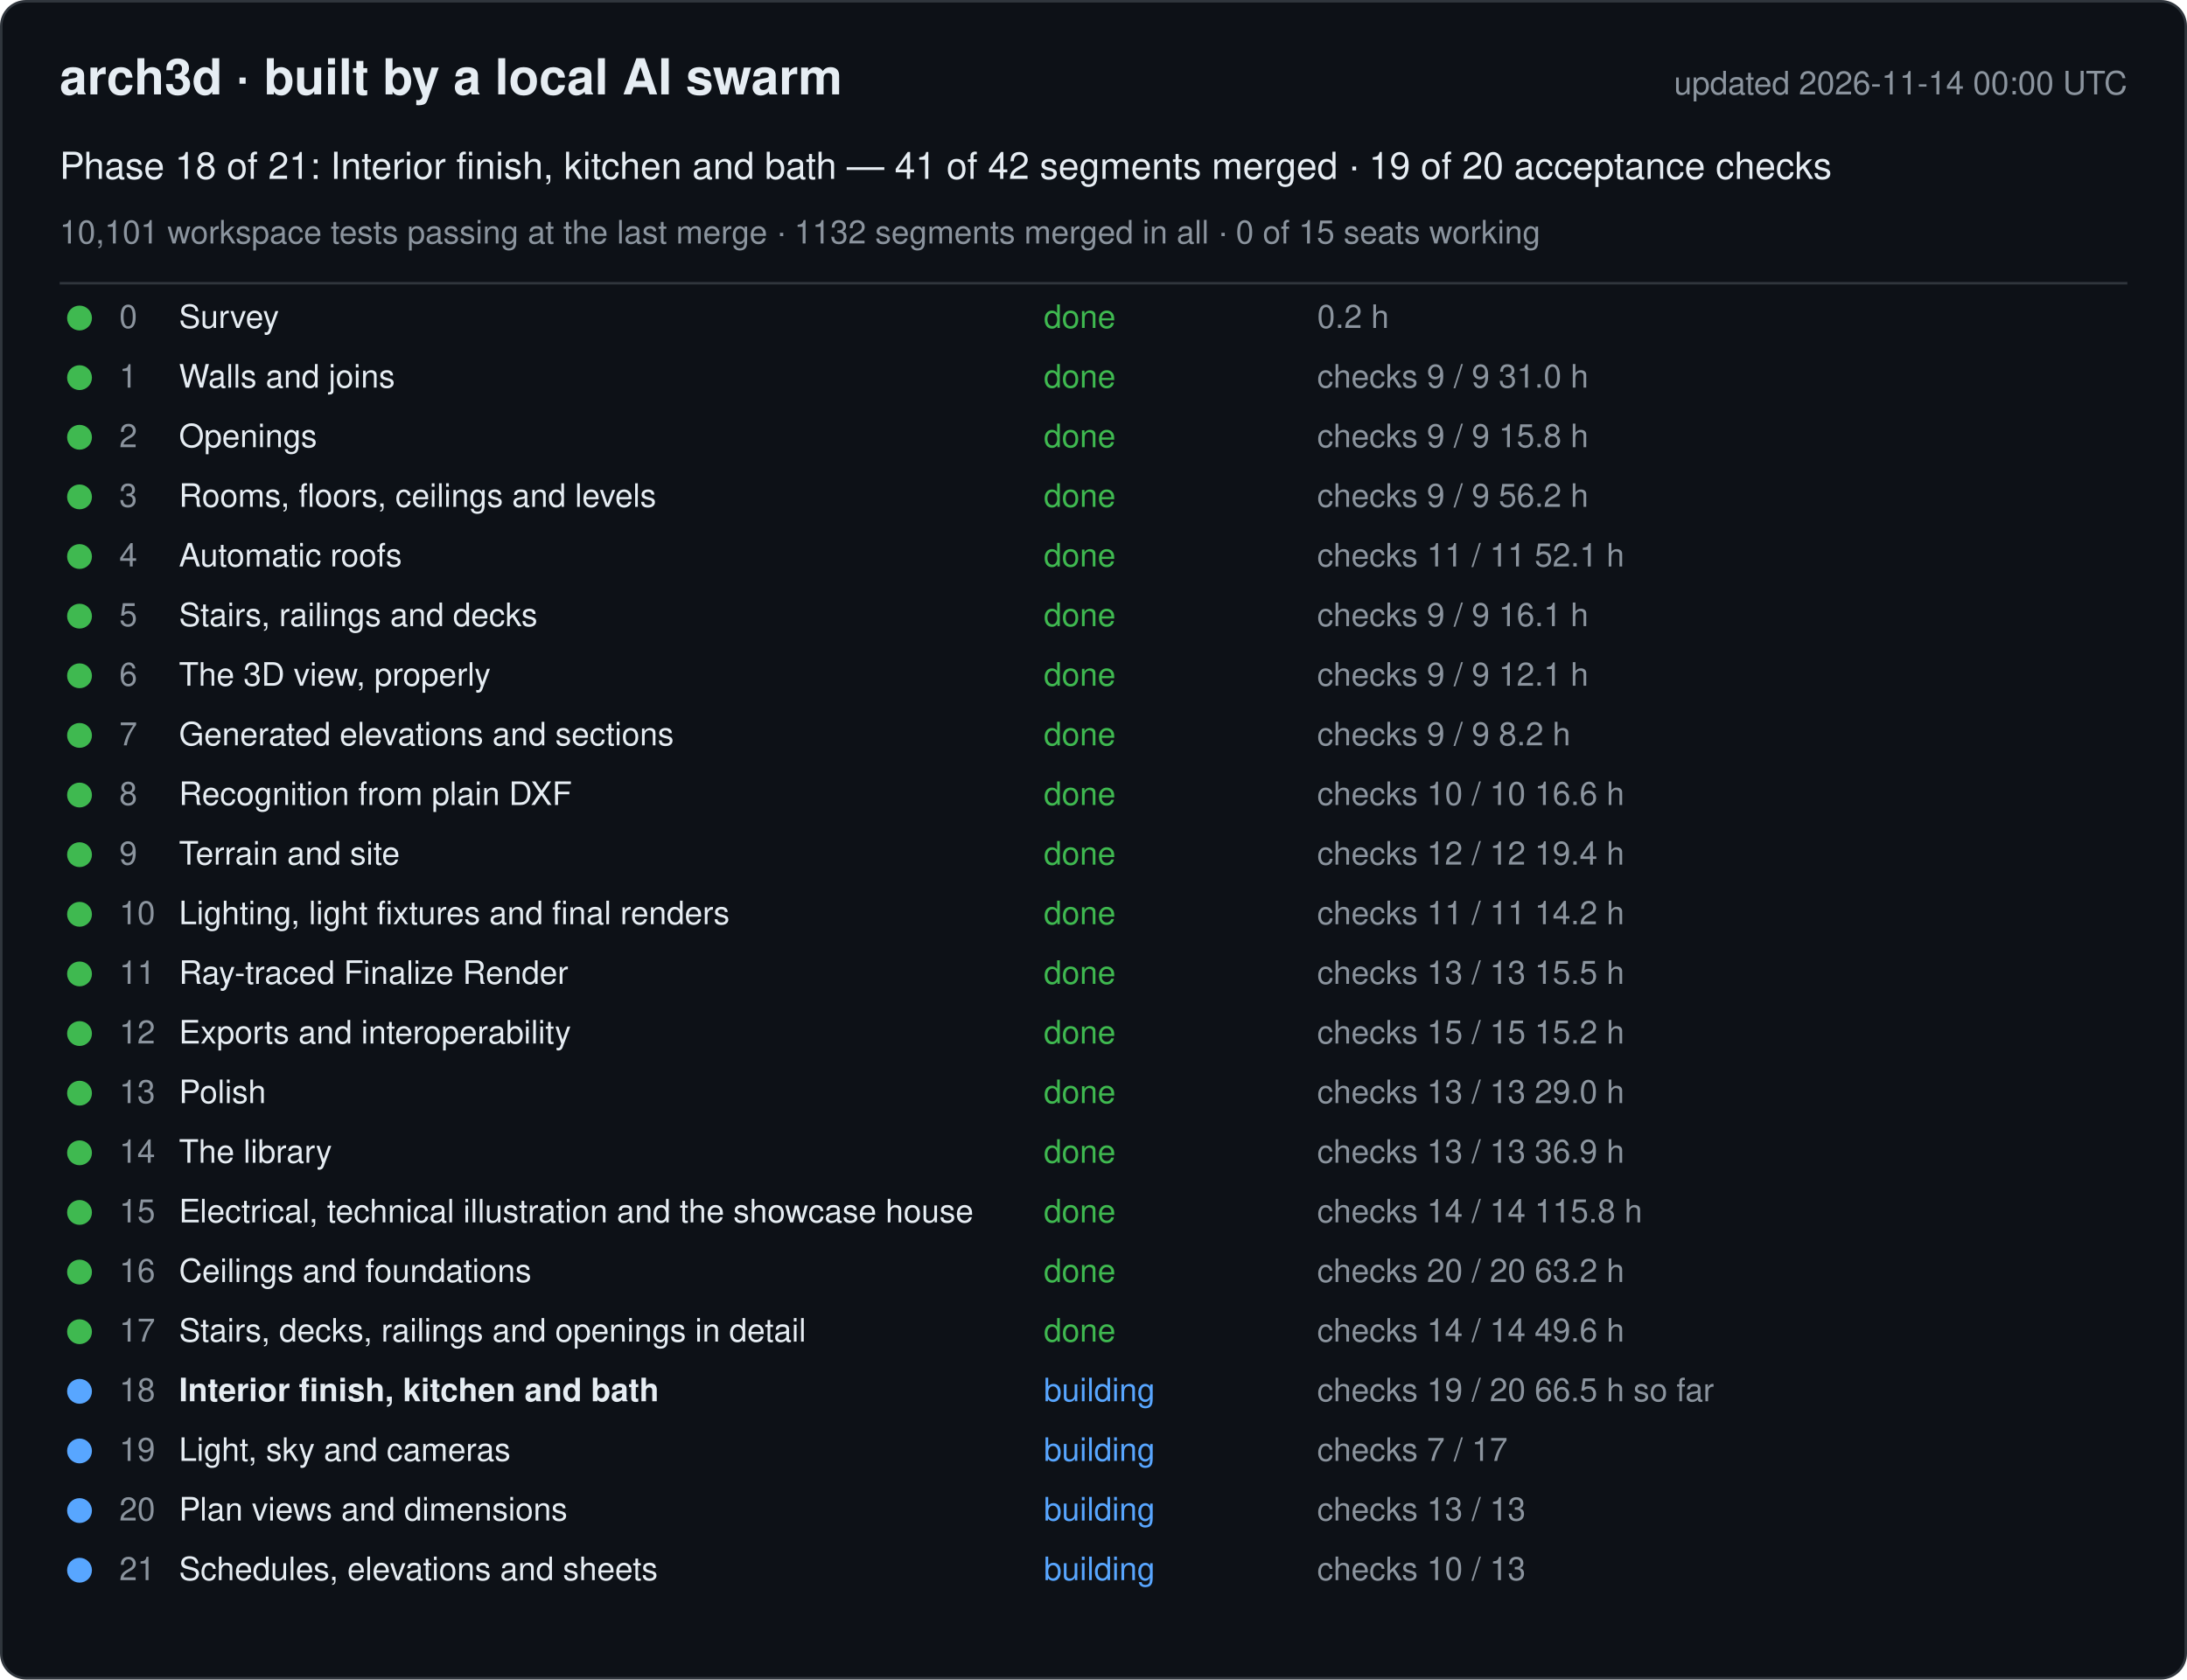
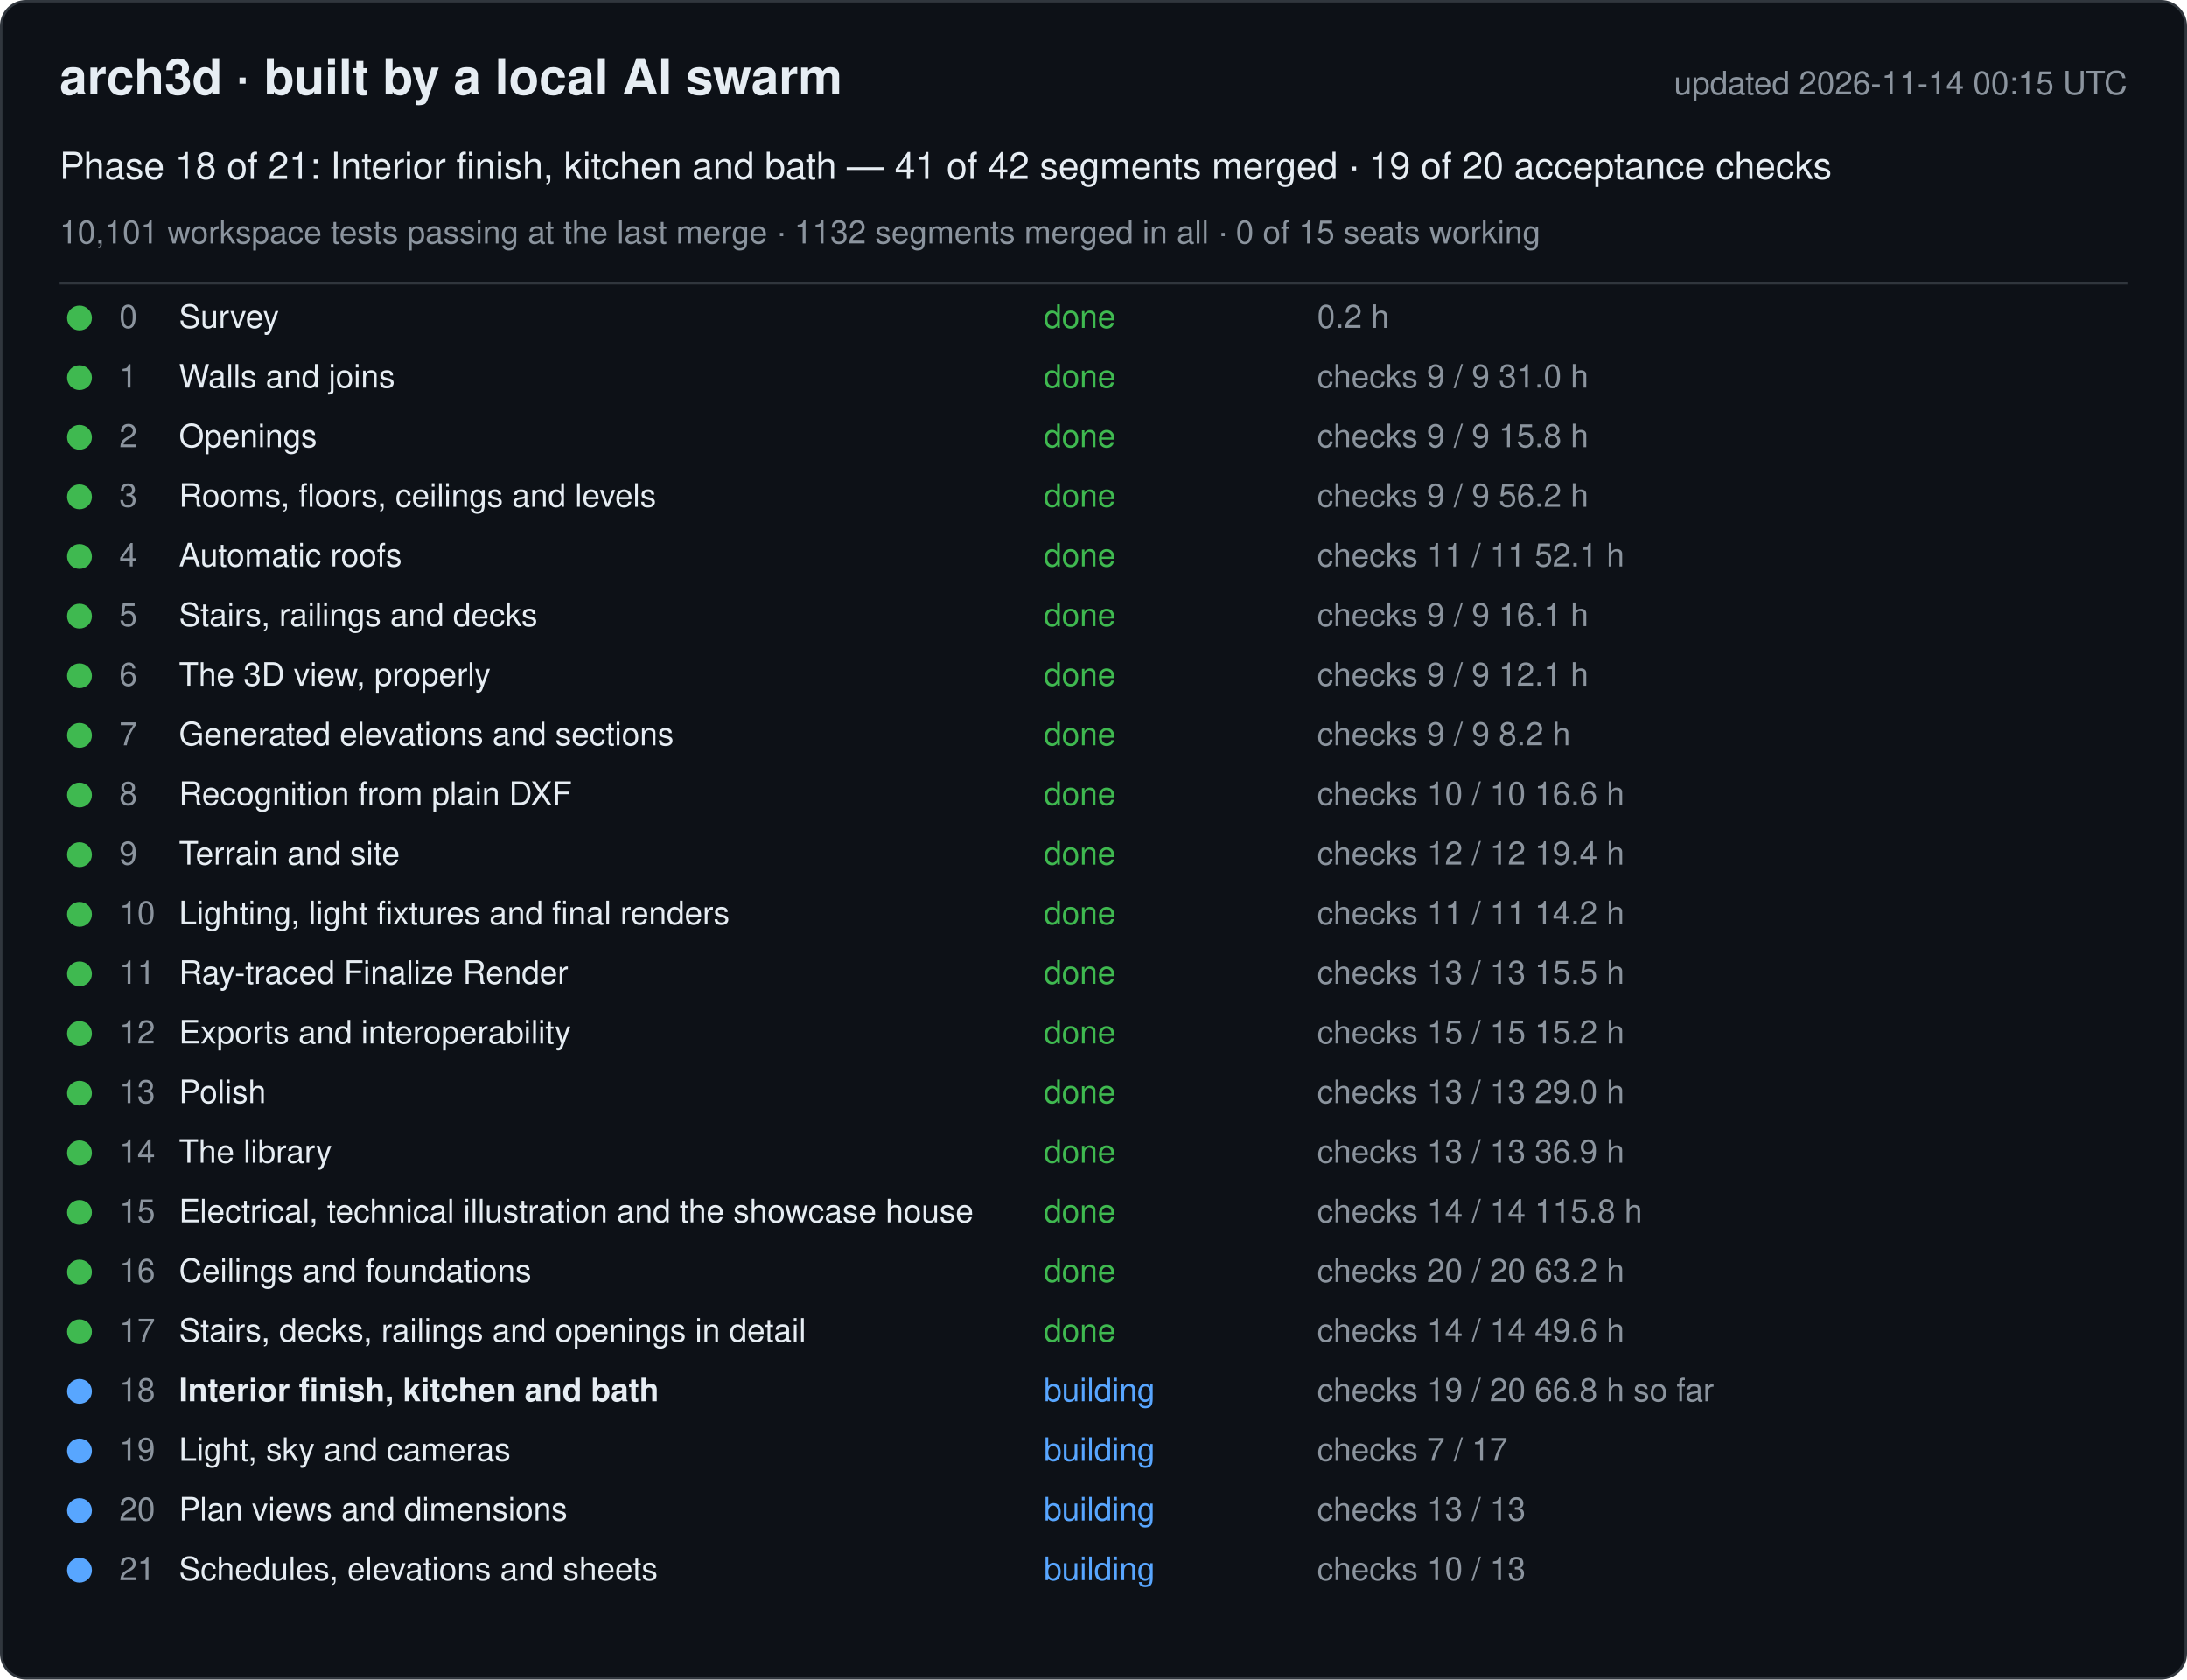
<svg xmlns="http://www.w3.org/2000/svg" width="880" height="676" viewBox="0 0 880 676" font-family="-apple-system, Segoe UI, Helvetica, Arial, sans-serif">
  <rect x="0.5" y="0.5" width="879" height="675" rx="10" fill="#0d1117" stroke="#30363d" />
  <text x="24" y="38" font-size="20" font-weight="600" fill="#e6edf3">arch3d · built by a local AI swarm</text>
-   <text x="856" y="38" font-size="13" fill="#8b949e" text-anchor="end">updated 2026-11-14 00:00 UTC</text>
+   <text x="856" y="38" font-size="13" fill="#8b949e" text-anchor="end">updated 2026-11-14 00:15 UTC</text>
  <text x="24" y="72" font-size="15" fill="#e6edf3">Phase 18 of 21: Interior finish, kitchen and bath — 41 of 42 segments merged · 19 of 20 acceptance checks</text>
  <text x="24" y="98" font-size="13" fill="#8b949e">10,101 workspace tests passing at the last merge · 1132 segments merged in all · 0 of 15 seats working</text>
  <line x1="24" y1="114" x2="856" y2="114" stroke="#30363d" />
  <g data-phase="0">
    <circle cx="32" cy="128" r="5" fill="#3fb950" />
    <text x="48" y="132" font-size="13" fill="#8b949e">0</text>
    <text x="72" y="132" font-size="13" fill="#e6edf3">Survey</text>
    <text x="420" y="132" font-size="13" fill="#3fb950">done</text>
    <text x="530" y="132" font-size="13" fill="#8b949e">0.2 h</text>
  </g>
  <g data-phase="1">
    <circle cx="32" cy="152" r="5" fill="#3fb950" />
    <text x="48" y="156" font-size="13" fill="#8b949e">1</text>
    <text x="72" y="156" font-size="13" fill="#e6edf3">Walls and joins</text>
    <text x="420" y="156" font-size="13" fill="#3fb950">done</text>
    <text x="530" y="156" font-size="13" fill="#8b949e">checks 9 / 9   31.0 h</text>
  </g>
  <g data-phase="2">
    <circle cx="32" cy="176" r="5" fill="#3fb950" />
    <text x="48" y="180" font-size="13" fill="#8b949e">2</text>
    <text x="72" y="180" font-size="13" fill="#e6edf3">Openings</text>
    <text x="420" y="180" font-size="13" fill="#3fb950">done</text>
    <text x="530" y="180" font-size="13" fill="#8b949e">checks 9 / 9   15.8 h</text>
  </g>
  <g data-phase="3">
    <circle cx="32" cy="200" r="5" fill="#3fb950" />
    <text x="48" y="204" font-size="13" fill="#8b949e">3</text>
    <text x="72" y="204" font-size="13" fill="#e6edf3">Rooms, floors, ceilings and levels</text>
    <text x="420" y="204" font-size="13" fill="#3fb950">done</text>
    <text x="530" y="204" font-size="13" fill="#8b949e">checks 9 / 9   56.2 h</text>
  </g>
  <g data-phase="4">
    <circle cx="32" cy="224" r="5" fill="#3fb950" />
    <text x="48" y="228" font-size="13" fill="#8b949e">4</text>
    <text x="72" y="228" font-size="13" fill="#e6edf3">Automatic roofs</text>
    <text x="420" y="228" font-size="13" fill="#3fb950">done</text>
    <text x="530" y="228" font-size="13" fill="#8b949e">checks 11 / 11   52.1 h</text>
  </g>
  <g data-phase="5">
    <circle cx="32" cy="248" r="5" fill="#3fb950" />
    <text x="48" y="252" font-size="13" fill="#8b949e">5</text>
    <text x="72" y="252" font-size="13" fill="#e6edf3">Stairs, railings and decks</text>
    <text x="420" y="252" font-size="13" fill="#3fb950">done</text>
    <text x="530" y="252" font-size="13" fill="#8b949e">checks 9 / 9   16.1 h</text>
  </g>
  <g data-phase="6">
    <circle cx="32" cy="272" r="5" fill="#3fb950" />
    <text x="48" y="276" font-size="13" fill="#8b949e">6</text>
    <text x="72" y="276" font-size="13" fill="#e6edf3">The 3D view, properly</text>
    <text x="420" y="276" font-size="13" fill="#3fb950">done</text>
    <text x="530" y="276" font-size="13" fill="#8b949e">checks 9 / 9   12.1 h</text>
  </g>
  <g data-phase="7">
    <circle cx="32" cy="296" r="5" fill="#3fb950" />
    <text x="48" y="300" font-size="13" fill="#8b949e">7</text>
    <text x="72" y="300" font-size="13" fill="#e6edf3">Generated elevations and sections</text>
    <text x="420" y="300" font-size="13" fill="#3fb950">done</text>
    <text x="530" y="300" font-size="13" fill="#8b949e">checks 9 / 9   8.2 h</text>
  </g>
  <g data-phase="8">
    <circle cx="32" cy="320" r="5" fill="#3fb950" />
    <text x="48" y="324" font-size="13" fill="#8b949e">8</text>
    <text x="72" y="324" font-size="13" fill="#e6edf3">Recognition from plain DXF</text>
    <text x="420" y="324" font-size="13" fill="#3fb950">done</text>
    <text x="530" y="324" font-size="13" fill="#8b949e">checks 10 / 10   16.6 h</text>
  </g>
  <g data-phase="9">
    <circle cx="32" cy="344" r="5" fill="#3fb950" />
    <text x="48" y="348" font-size="13" fill="#8b949e">9</text>
    <text x="72" y="348" font-size="13" fill="#e6edf3">Terrain and site</text>
    <text x="420" y="348" font-size="13" fill="#3fb950">done</text>
    <text x="530" y="348" font-size="13" fill="#8b949e">checks 12 / 12   19.4 h</text>
  </g>
  <g data-phase="10">
    <circle cx="32" cy="368" r="5" fill="#3fb950" />
    <text x="48" y="372" font-size="13" fill="#8b949e">10</text>
    <text x="72" y="372" font-size="13" fill="#e6edf3">Lighting, light fixtures and final renders</text>
    <text x="420" y="372" font-size="13" fill="#3fb950">done</text>
    <text x="530" y="372" font-size="13" fill="#8b949e">checks 11 / 11   14.2 h</text>
  </g>
  <g data-phase="11">
    <circle cx="32" cy="392" r="5" fill="#3fb950" />
    <text x="48" y="396" font-size="13" fill="#8b949e">11</text>
    <text x="72" y="396" font-size="13" fill="#e6edf3">Ray-traced Finalize Render</text>
    <text x="420" y="396" font-size="13" fill="#3fb950">done</text>
    <text x="530" y="396" font-size="13" fill="#8b949e">checks 13 / 13   15.5 h</text>
  </g>
  <g data-phase="12">
    <circle cx="32" cy="416" r="5" fill="#3fb950" />
    <text x="48" y="420" font-size="13" fill="#8b949e">12</text>
    <text x="72" y="420" font-size="13" fill="#e6edf3">Exports and interoperability</text>
    <text x="420" y="420" font-size="13" fill="#3fb950">done</text>
    <text x="530" y="420" font-size="13" fill="#8b949e">checks 15 / 15   15.2 h</text>
  </g>
  <g data-phase="13">
    <circle cx="32" cy="440" r="5" fill="#3fb950" />
    <text x="48" y="444" font-size="13" fill="#8b949e">13</text>
    <text x="72" y="444" font-size="13" fill="#e6edf3">Polish</text>
    <text x="420" y="444" font-size="13" fill="#3fb950">done</text>
    <text x="530" y="444" font-size="13" fill="#8b949e">checks 13 / 13   29.0 h</text>
  </g>
  <g data-phase="14">
    <circle cx="32" cy="464" r="5" fill="#3fb950" />
    <text x="48" y="468" font-size="13" fill="#8b949e">14</text>
    <text x="72" y="468" font-size="13" fill="#e6edf3">The library</text>
    <text x="420" y="468" font-size="13" fill="#3fb950">done</text>
    <text x="530" y="468" font-size="13" fill="#8b949e">checks 13 / 13   36.9 h</text>
  </g>
  <g data-phase="15">
    <circle cx="32" cy="488" r="5" fill="#3fb950" />
    <text x="48" y="492" font-size="13" fill="#8b949e">15</text>
    <text x="72" y="492" font-size="13" fill="#e6edf3">Electrical, technical illustration and the showcase house</text>
    <text x="420" y="492" font-size="13" fill="#3fb950">done</text>
    <text x="530" y="492" font-size="13" fill="#8b949e">checks 14 / 14   115.8 h</text>
  </g>
  <g data-phase="16">
    <circle cx="32" cy="512" r="5" fill="#3fb950" />
    <text x="48" y="516" font-size="13" fill="#8b949e">16</text>
    <text x="72" y="516" font-size="13" fill="#e6edf3">Ceilings and foundations</text>
    <text x="420" y="516" font-size="13" fill="#3fb950">done</text>
    <text x="530" y="516" font-size="13" fill="#8b949e">checks 20 / 20   63.2 h</text>
  </g>
  <g data-phase="17">
    <circle cx="32" cy="536" r="5" fill="#3fb950" />
    <text x="48" y="540" font-size="13" fill="#8b949e">17</text>
    <text x="72" y="540" font-size="13" fill="#e6edf3">Stairs, decks, railings and openings in detail</text>
    <text x="420" y="540" font-size="13" fill="#3fb950">done</text>
    <text x="530" y="540" font-size="13" fill="#8b949e">checks 14 / 14   49.6 h</text>
  </g>
  <g data-phase="18">
    <circle cx="32" cy="560" r="5" fill="#58a6ff" />
    <text x="48" y="564" font-size="13" fill="#8b949e">18</text>
    <text x="72" y="564" font-size="13" fill="#e6edf3" font-weight="600">Interior finish, kitchen and bath</text>
    <text x="420" y="564" font-size="13" fill="#58a6ff">building</text>
-     <text x="530" y="564" font-size="13" fill="#8b949e">checks 19 / 20   66.5 h so far</text>
+     <text x="530" y="564" font-size="13" fill="#8b949e">checks 19 / 20   66.8 h so far</text>
  </g>
  <g data-phase="19">
    <circle cx="32" cy="584" r="5" fill="#58a6ff" />
    <text x="48" y="588" font-size="13" fill="#8b949e">19</text>
    <text x="72" y="588" font-size="13" fill="#e6edf3">Light, sky and cameras</text>
    <text x="420" y="588" font-size="13" fill="#58a6ff">building</text>
    <text x="530" y="588" font-size="13" fill="#8b949e">checks 7 / 17</text>
  </g>
  <g data-phase="20">
    <circle cx="32" cy="608" r="5" fill="#58a6ff" />
    <text x="48" y="612" font-size="13" fill="#8b949e">20</text>
    <text x="72" y="612" font-size="13" fill="#e6edf3">Plan views and dimensions</text>
    <text x="420" y="612" font-size="13" fill="#58a6ff">building</text>
    <text x="530" y="612" font-size="13" fill="#8b949e">checks 13 / 13</text>
  </g>
  <g data-phase="21">
    <circle cx="32" cy="632" r="5" fill="#58a6ff" />
    <text x="48" y="636" font-size="13" fill="#8b949e">21</text>
    <text x="72" y="636" font-size="13" fill="#e6edf3">Schedules, elevations and sheets</text>
    <text x="420" y="636" font-size="13" fill="#58a6ff">building</text>
    <text x="530" y="636" font-size="13" fill="#8b949e">checks 10 / 13</text>
  </g>
</svg>
